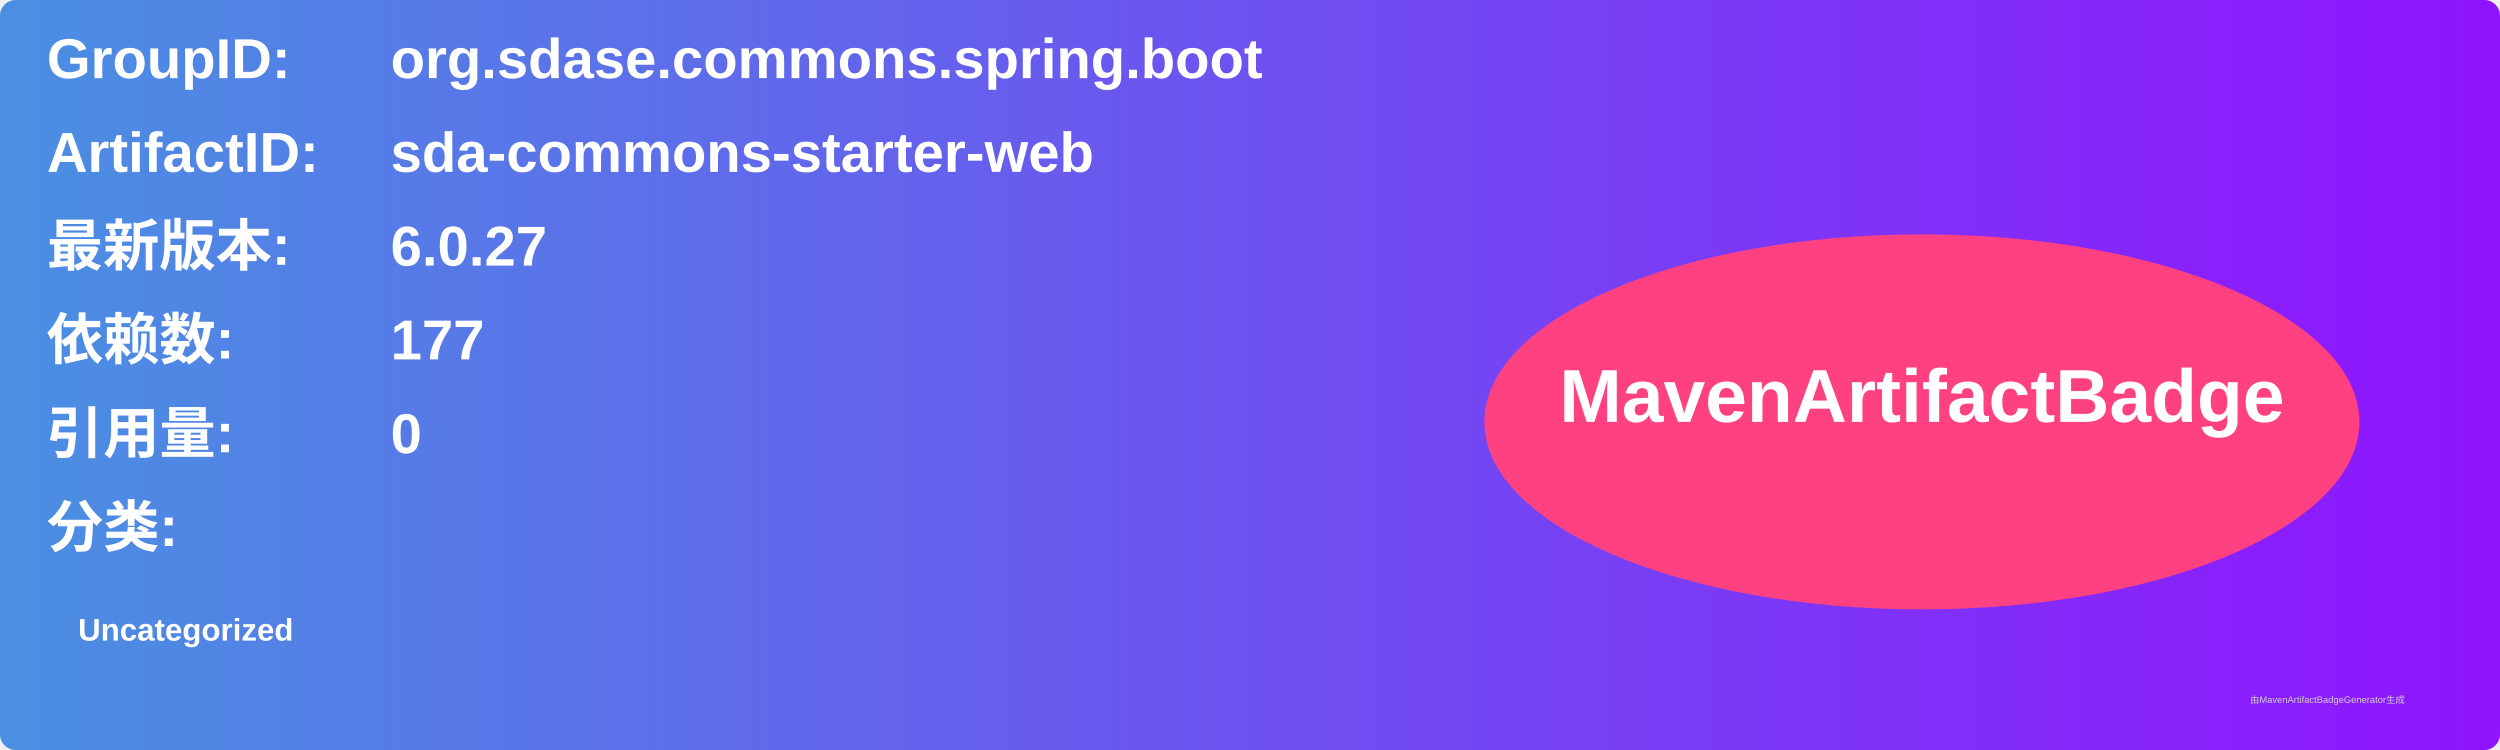
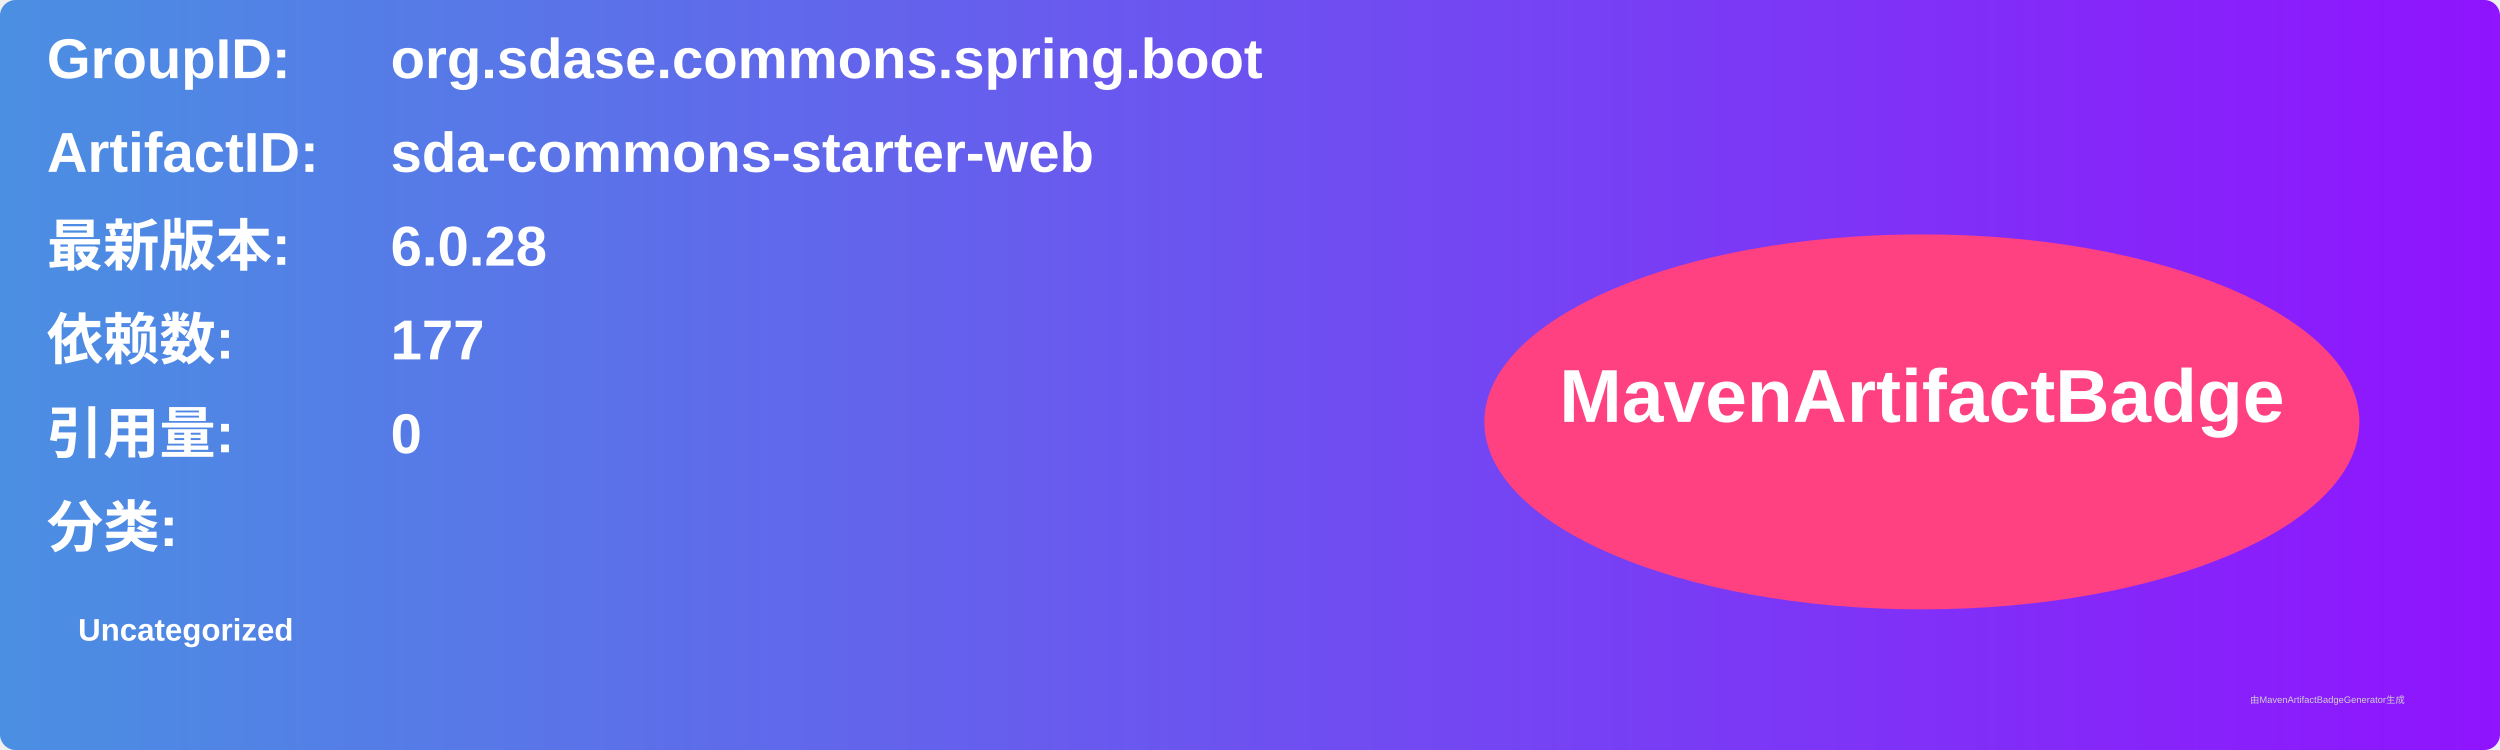
<svg xmlns="http://www.w3.org/2000/svg" width="800" height="240" viewBox="0 0 800 240">
  <linearGradient id="grad" x1="0%" y1="0%" x2="100%" y2="0%">
    <stop offset="0%" stop-color="#4a90e2" />
    <stop offset="100%" stop-color="#9013fe" />
  </linearGradient>
  <rect width="100%" height="100%" rx="5" ry="5" fill="url(#grad)" />
  <g transform="translate(15, 15)">
    <text x="0" y="10" font-family="Arial" font-size="18" fill="white" font-weight="bold" width="260">GroupID:</text>
    <text x="110" y="10" font-family="Arial" font-size="18" fill="white" font-weight="bold" width="460">org.sdase.commons.spring.boot</text>
    <text x="0" y="40" font-family="Arial" font-size="18" fill="white" font-weight="bold" width="260">ArtifactID:</text>
    <text x="110" y="40" font-family="Arial" font-size="18" fill="white" font-weight="bold" width="460">sda-commons-starter-web</text>
    <text x="0" y="70" font-family="Arial" font-size="18" fill="white" font-weight="bold">最新版本:</text>
    <text x="110" y="70" font-family="Arial" font-size="18" fill="white" font-weight="bold">
-       <tspan font-weight="bold">6.0.27</tspan>
+       <tspan font-weight="bold">6.0.28</tspan>
    </text>
    <text x="0" y="100" font-family="Arial" font-size="18" fill="white" font-weight="bold">依赖数: </text>
    <text x="110" y="100" font-family="Arial" font-size="18" fill="white">
      <tspan font-weight="bold">177</tspan>
    </text>
    <text x="0" y="130" font-family="Arial" font-size="18" fill="white" font-weight="bold">引用量: </text>
    <text x="110" y="130" font-family="Arial" font-size="18" fill="white">
      <tspan font-weight="bold">0</tspan>
    </text>
    <text x="0" y="160" font-family="Arial" font-size="18" fill="white" font-weight="bold">分类:</text>
    <text x="10" y="190" font-family="Arial" font-size="10" fill="white">
      <tspan font-weight="bold">Uncategorized</tspan>
    </text>
    <ellipse cx="600" cy="120" rx="140" ry="60" fill="#ff4081" />
    <text x="600" y="120" text-anchor="middle" font-family="Arial" font-size="24" fill="white" font-weight="bold">MavenArtifactBadge</text>
  </g>
  <text x="720" y="225" font-family="Arial" font-size="3" fill="#d0d0d0">由MavenArtifactBadgeGenerator生成</text>
</svg>
